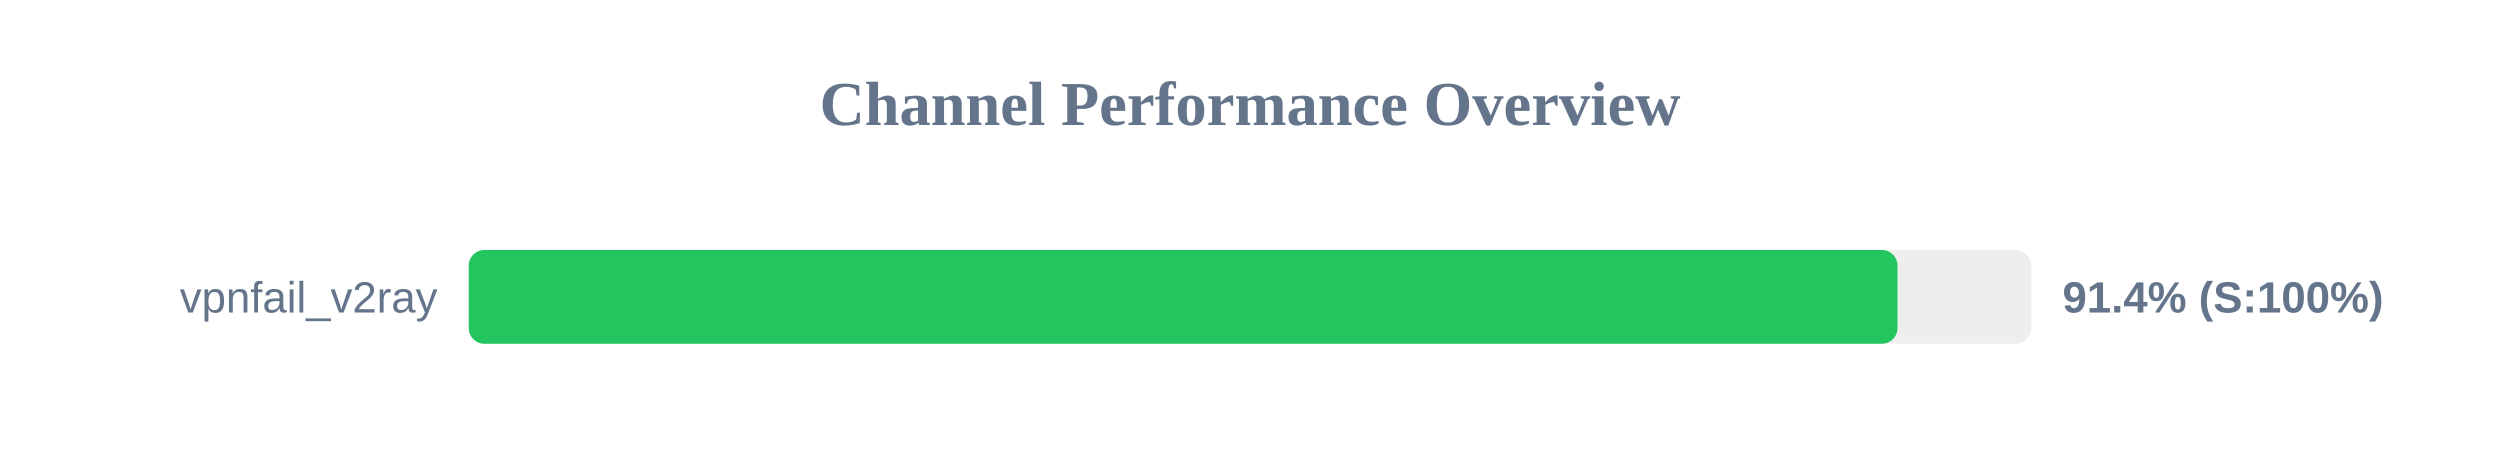
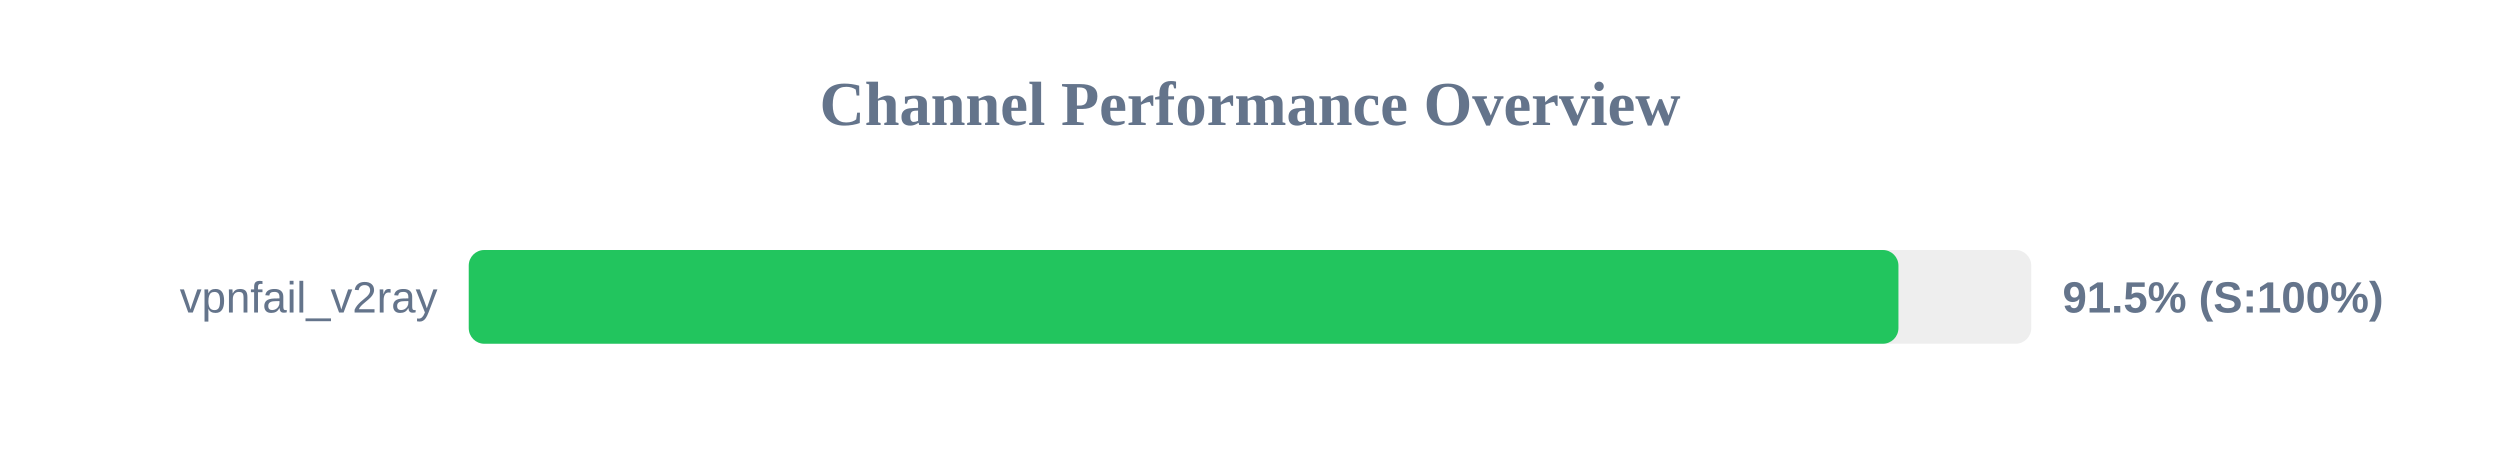
<svg xmlns="http://www.w3.org/2000/svg" width="800" height="150" version="1.1">
  <style>
        .row { font: 14px Arial; fill: #64748b; }
        .score { font: bold 14px Arial; fill: #64748b; }
    </style>
  <text x="400" y="40" text-anchor="middle" font-size="20px" font-weight="bold" fill="#64748b">Channel Performance Overview</text>
  <rect x="150" y="80" width="500" height="30" fill="#eee" rx="5" />
-   <rect x="150" y="80" width="457.2" height="30" fill="#22c55e" rx="5" />
+   <rect x="150" y="80" width="457.5" height="30" fill="#22c55e" rx="5" />
  <text x="140" y="100" text-anchor="end" class="row">vpnfail_v2ray</text>
-   <text x="660" y="100" text-anchor="start" class="score">91.4% (S:100%)</text>
+   <text x="660" y="100" text-anchor="start" class="score">91.5% (S:100%)</text>
</svg>
